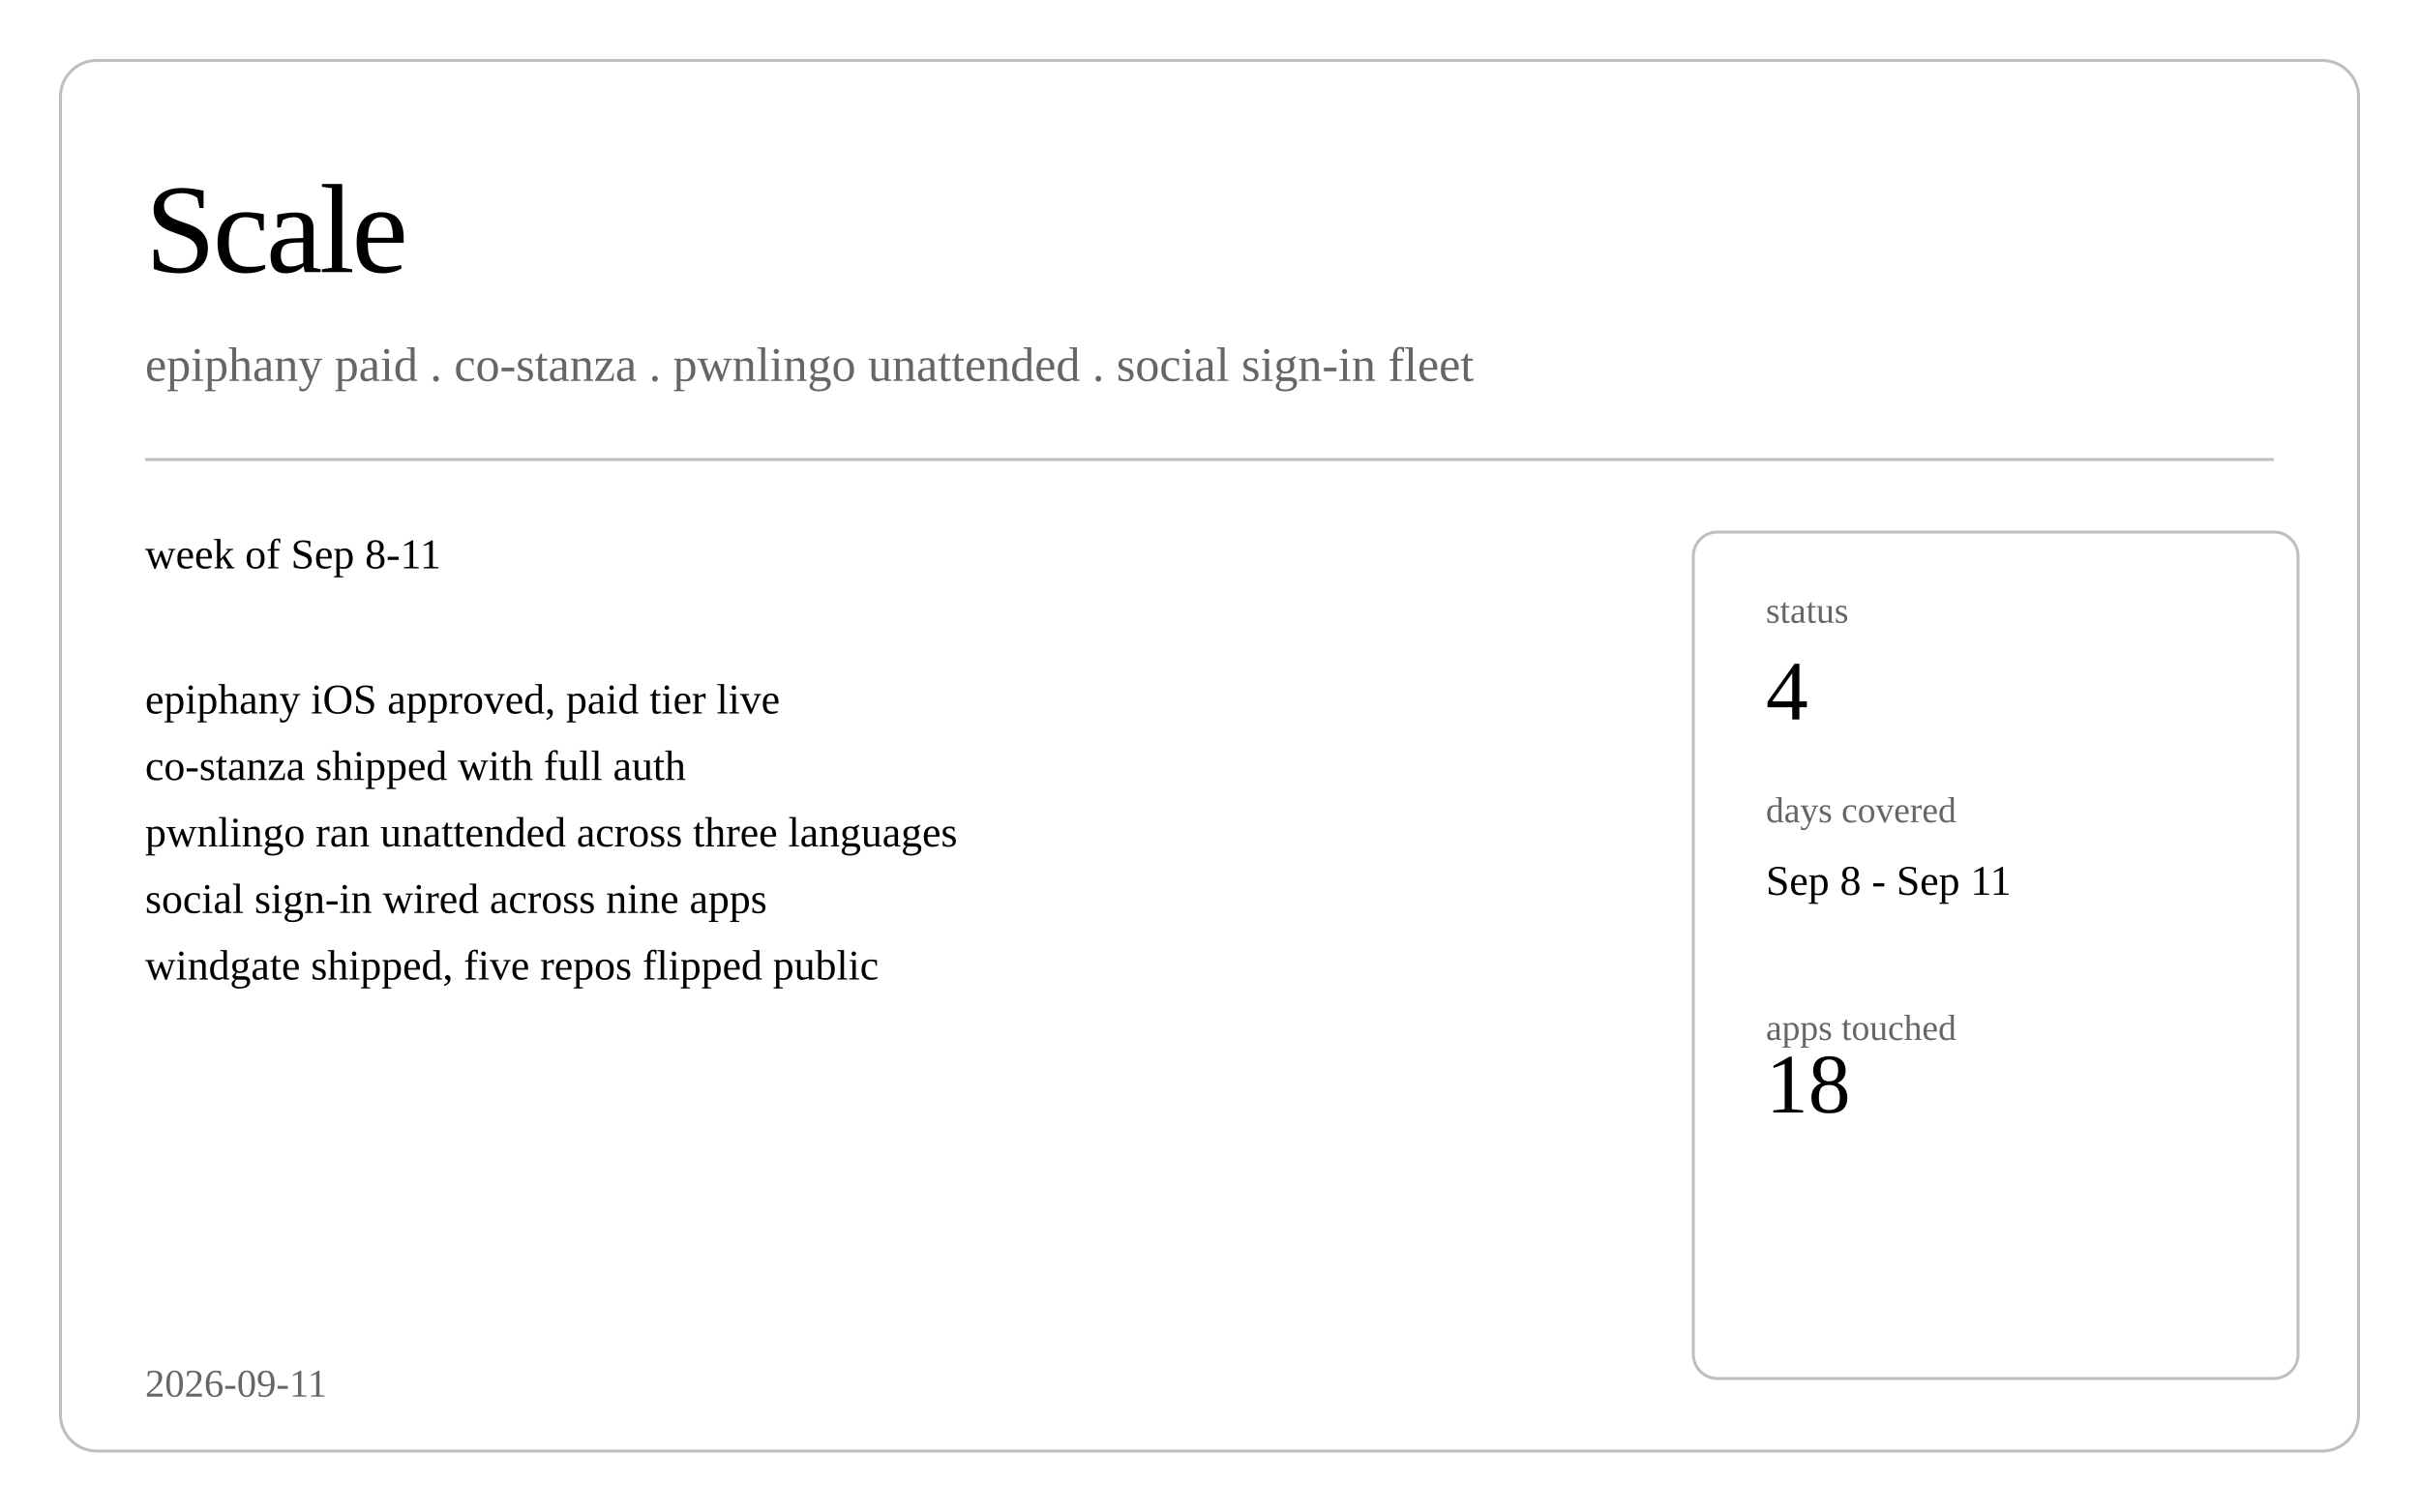
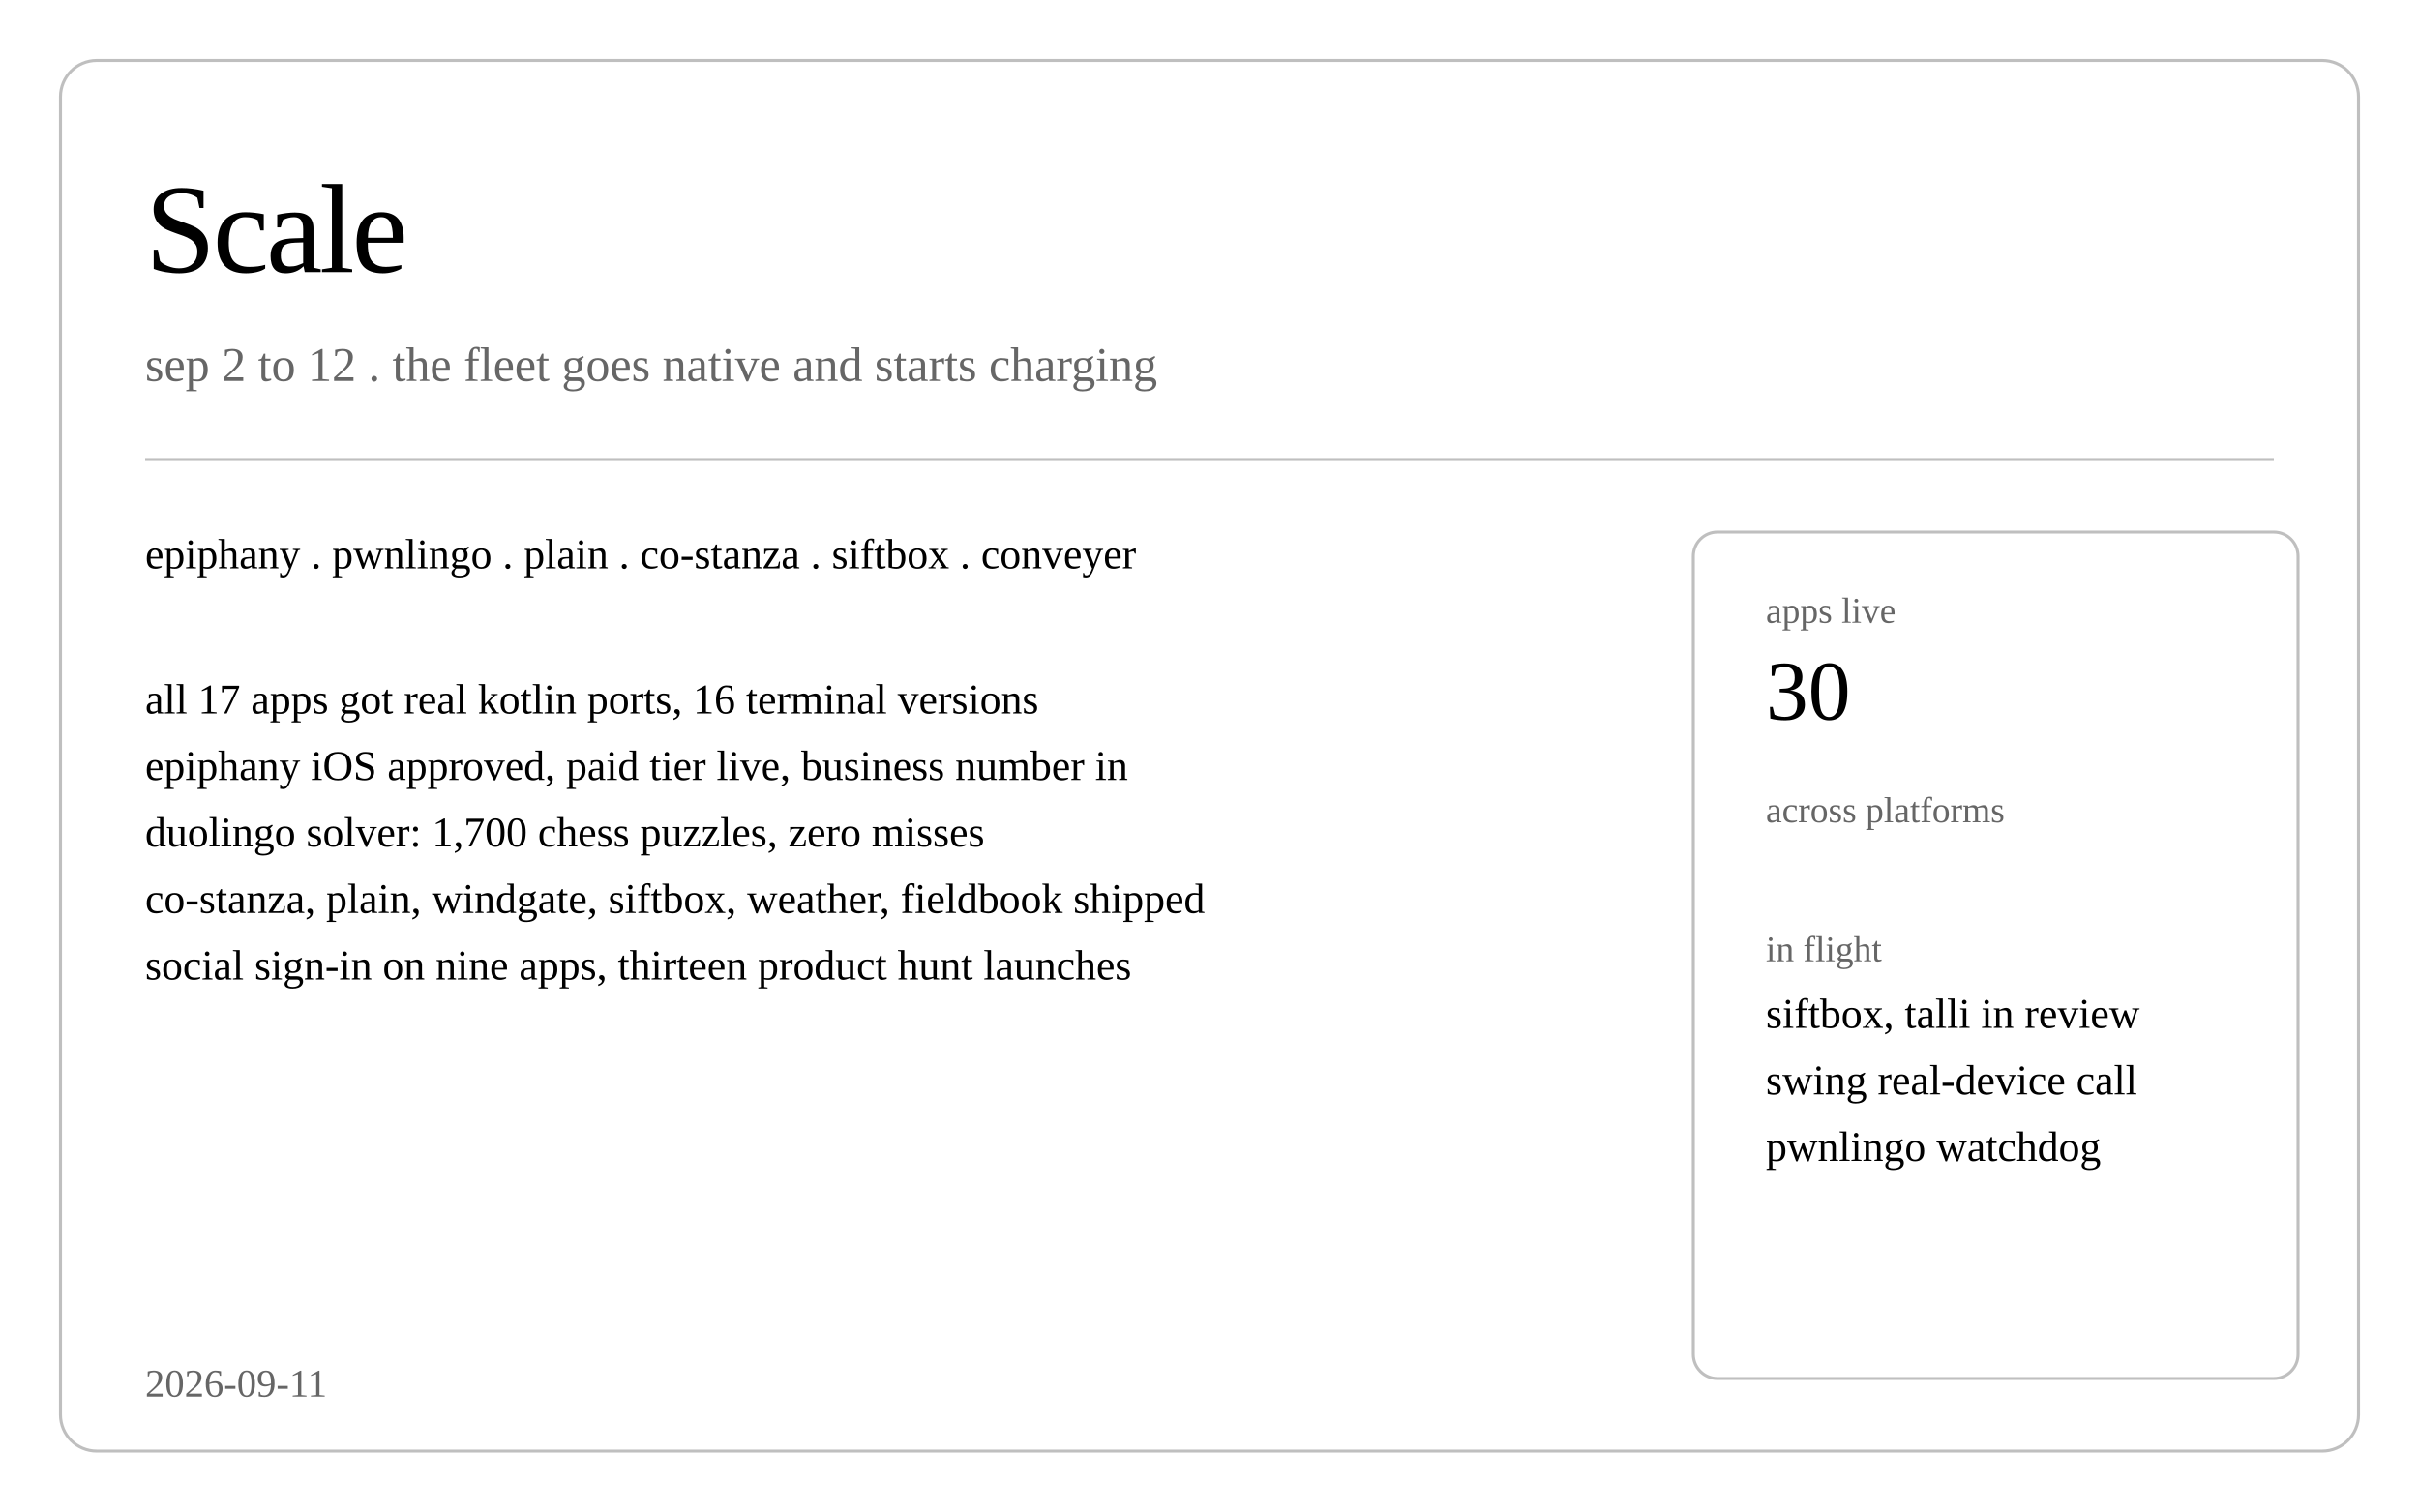
<svg xmlns="http://www.w3.org/2000/svg" class="post-header-svg" viewBox="0 0 800 500" width="800" height="500">
  <rect fill="none" class="bg" width="800" height="500" />
  <rect class="brd" x="20" y="20" width="760" height="460" rx="12" ry="12" fill="none" stroke="currentColor" stroke-width="1" opacity="0.25" />
  <text fill="currentColor" x="48" y="90" font-size="42" font-weight="300" letter-spacing="-1">Scale</text>
-   <text fill="currentColor" x="48" y="126" font-size="16" opacity="0.6">epiphany paid . co-stanza . pwnlingo unattended . social sign-in fleet</text>
+   <text fill="currentColor" x="48" y="126" font-size="16" opacity="0.6">sep 2 to 12 . the fleet goes native and starts charging</text>
  <line stroke="currentColor" x1="48" y1="152" x2="752" y2="152" stroke-width="1" opacity="0.25" />
-   <text fill="currentColor" x="48" y="188" font-size="14">week of Sep 8-11</text>
-   <text fill="currentColor" x="48" y="236" font-size="14">epiphany iOS approved, paid tier live</text>
-   <text fill="currentColor" x="48" y="258" font-size="14">co-stanza shipped with full auth</text>
-   <text fill="currentColor" x="48" y="280" font-size="14">pwnlingo ran unattended across three languages</text>
-   <text fill="currentColor" x="48" y="302" font-size="14">social sign-in wired across nine apps</text>
-   <text fill="currentColor" x="48" y="324" font-size="14">windgate shipped, five repos flipped public</text>
+   <text fill="currentColor" x="48" y="188" font-size="14">epiphany . pwnlingo . plain . co-stanza . siftbox . conveyer</text>
+   <text fill="currentColor" x="48" y="236" font-size="14">all 17 apps got real kotlin ports, 16 terminal versions</text>
+   <text fill="currentColor" x="48" y="258" font-size="14">epiphany iOS approved, paid tier live, business number in</text>
+   <text fill="currentColor" x="48" y="280" font-size="14">duolingo solver: 1,700 chess puzzles, zero misses</text>
+   <text fill="currentColor" x="48" y="302" font-size="14">co-stanza, plain, windgate, siftbox, weather, fieldbook shipped</text>
+   <text fill="currentColor" x="48" y="324" font-size="14">social sign-in on nine apps, thirteen product hunt launches</text>
  <rect class="brd" x="560" y="176" width="200" height="280" rx="8" ry="8" fill="none" stroke="currentColor" stroke-width="1" opacity="0.25" />
-   <text fill="currentColor" x="584" y="206" font-size="12" opacity="0.6">status</text>
-   <text fill="currentColor" x="584" y="238" font-size="28" font-weight="500">4</text>
-   <text fill="currentColor" x="584" y="272" font-size="12" opacity="0.6">days covered</text>
-   <text fill="currentColor" x="584" y="296" font-size="14">Sep 8 - Sep 11</text>
-   <text fill="currentColor" x="584" y="344" font-size="12" opacity="0.6">apps touched</text>
-   <text fill="currentColor" x="584" y="368" font-size="28" font-weight="500">18</text>
+   <text fill="currentColor" x="584" y="206" font-size="12" opacity="0.6">apps live</text>
+   <text fill="currentColor" x="584" y="238" font-size="28" font-weight="500">30</text>
+   <text fill="currentColor" x="584" y="272" font-size="12" opacity="0.6">across platforms</text>
+   <text fill="currentColor" x="584" y="318" font-size="12" opacity="0.6">in flight</text>
+   <text fill="currentColor" x="584" y="340" font-size="14">siftbox, talli in review</text>
+   <text fill="currentColor" x="584" y="362" font-size="14">swing real-device call</text>
+   <text fill="currentColor" x="584" y="384" font-size="14">pwnlingo watchdog</text>
  <text fill="currentColor" x="48" y="462" font-size="13" opacity="0.6">2026-09-11</text>
</svg>
